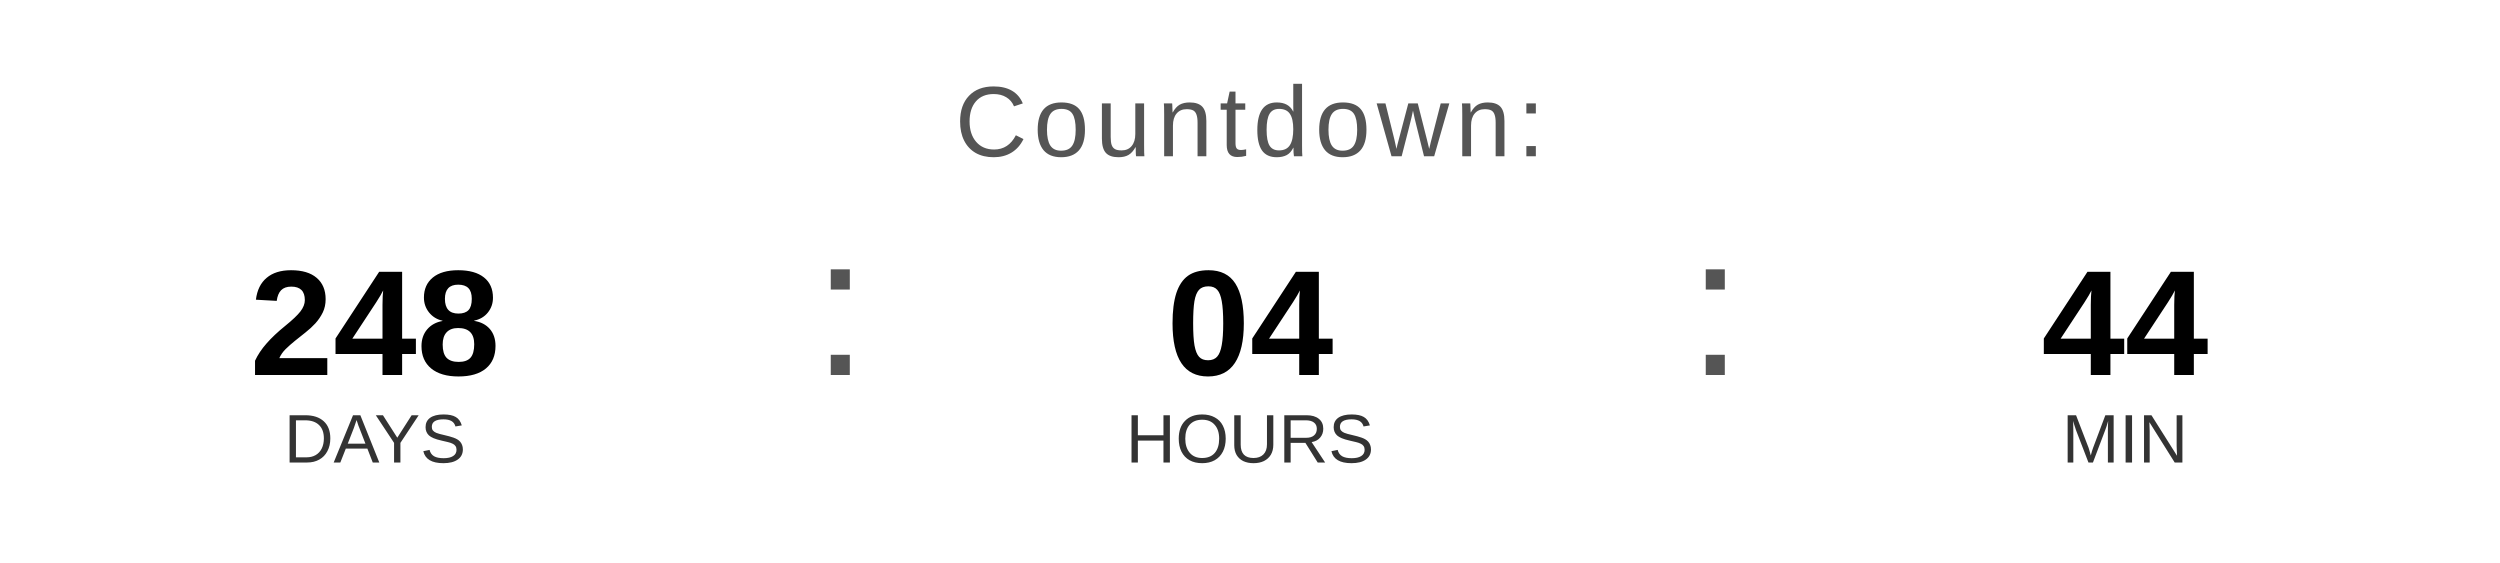
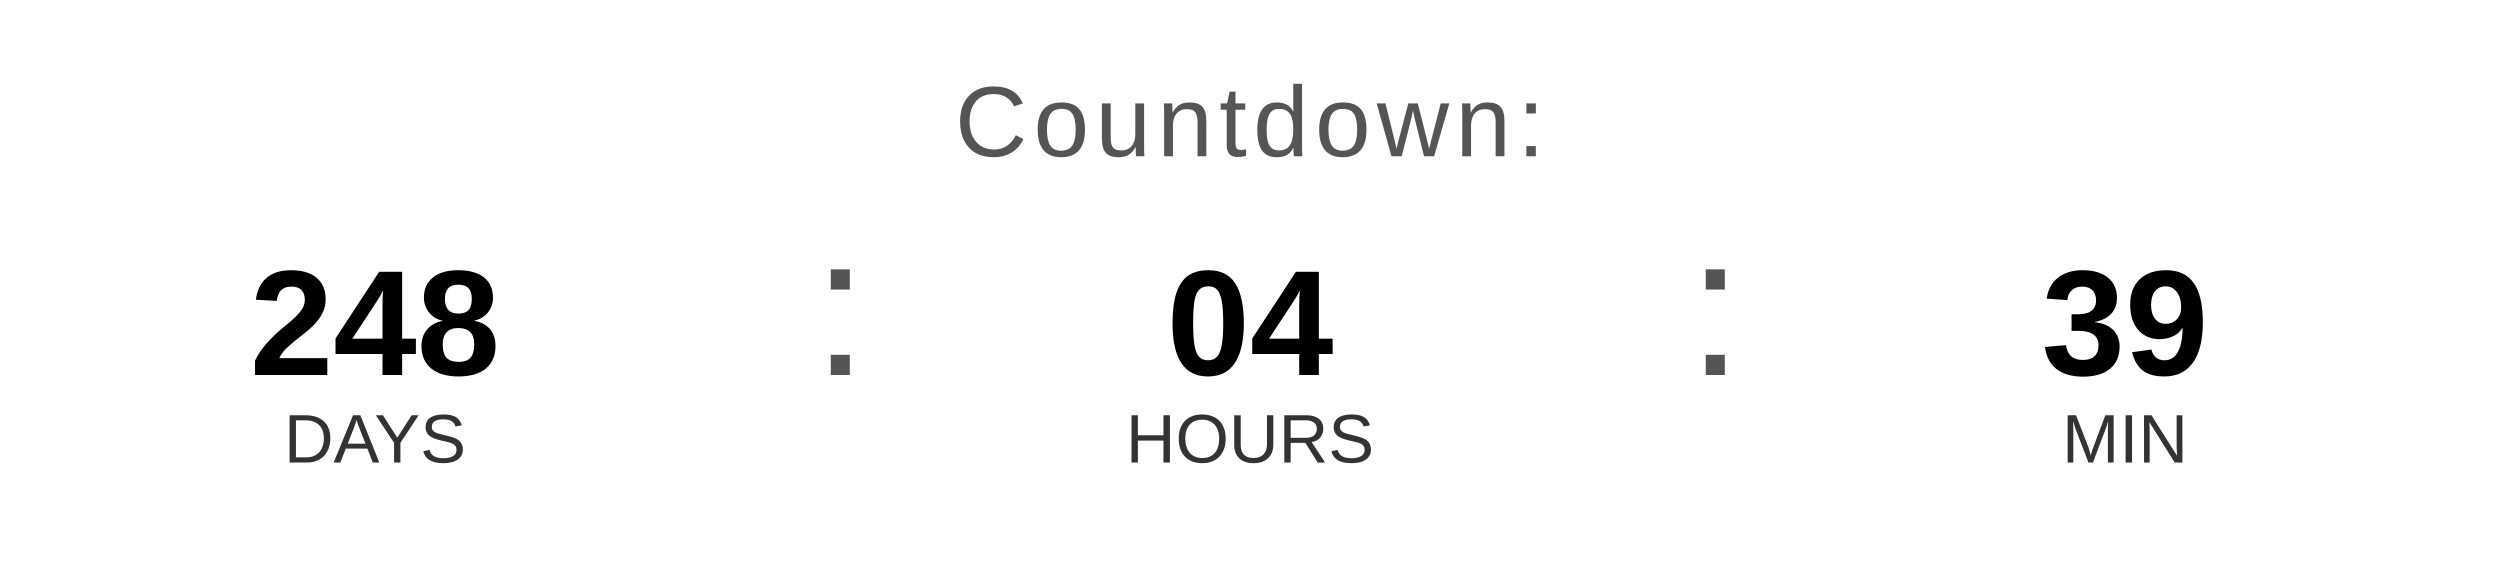
<svg xmlns="http://www.w3.org/2000/svg" width="400" height="90" viewBox="0 0 400 90">
  <text x="200" y="25" font-family="Arial, Helvetica, sans-serif" font-size="16" fill="#555555" text-anchor="middle" letter-spacing="1">
    Countdown:
  </text>
  <text x="60" y="60" font-family="Arial, Helvetica, sans-serif" font-size="24" font-weight="bold" fill="#000000" text-anchor="middle">248</text>
  <text x="60" y="74" font-family="Arial, Helvetica, sans-serif" font-size="11" fill="#333333" text-anchor="middle">DAYS</text>
  <text x="130" y="60" font-family="Arial, sans-serif" font-size="32" fill="#555555">:</text>
  <text x="200" y="60" font-family="Arial, Helvetica, sans-serif" font-size="24" font-weight="bold" fill="#000000" text-anchor="middle">04</text>
  <text x="200" y="74" font-family="Arial, Helvetica, sans-serif" font-size="11" fill="#333333" text-anchor="middle">HOURS</text>
  <text x="270" y="60" font-family="Arial, sans-serif" font-size="32" fill="#555555">:</text>
-   <text x="340" y="60" font-family="Arial, Helvetica, sans-serif" font-size="24" font-weight="bold" fill="#000000" text-anchor="middle">44</text>
+   <text x="340" y="60" font-family="Arial, Helvetica, sans-serif" font-size="24" font-weight="bold" fill="#000000" text-anchor="middle">39</text>
  <text x="340" y="74" font-family="Arial, Helvetica, sans-serif" font-size="11" fill="#333333" text-anchor="middle">MIN</text>
</svg>
